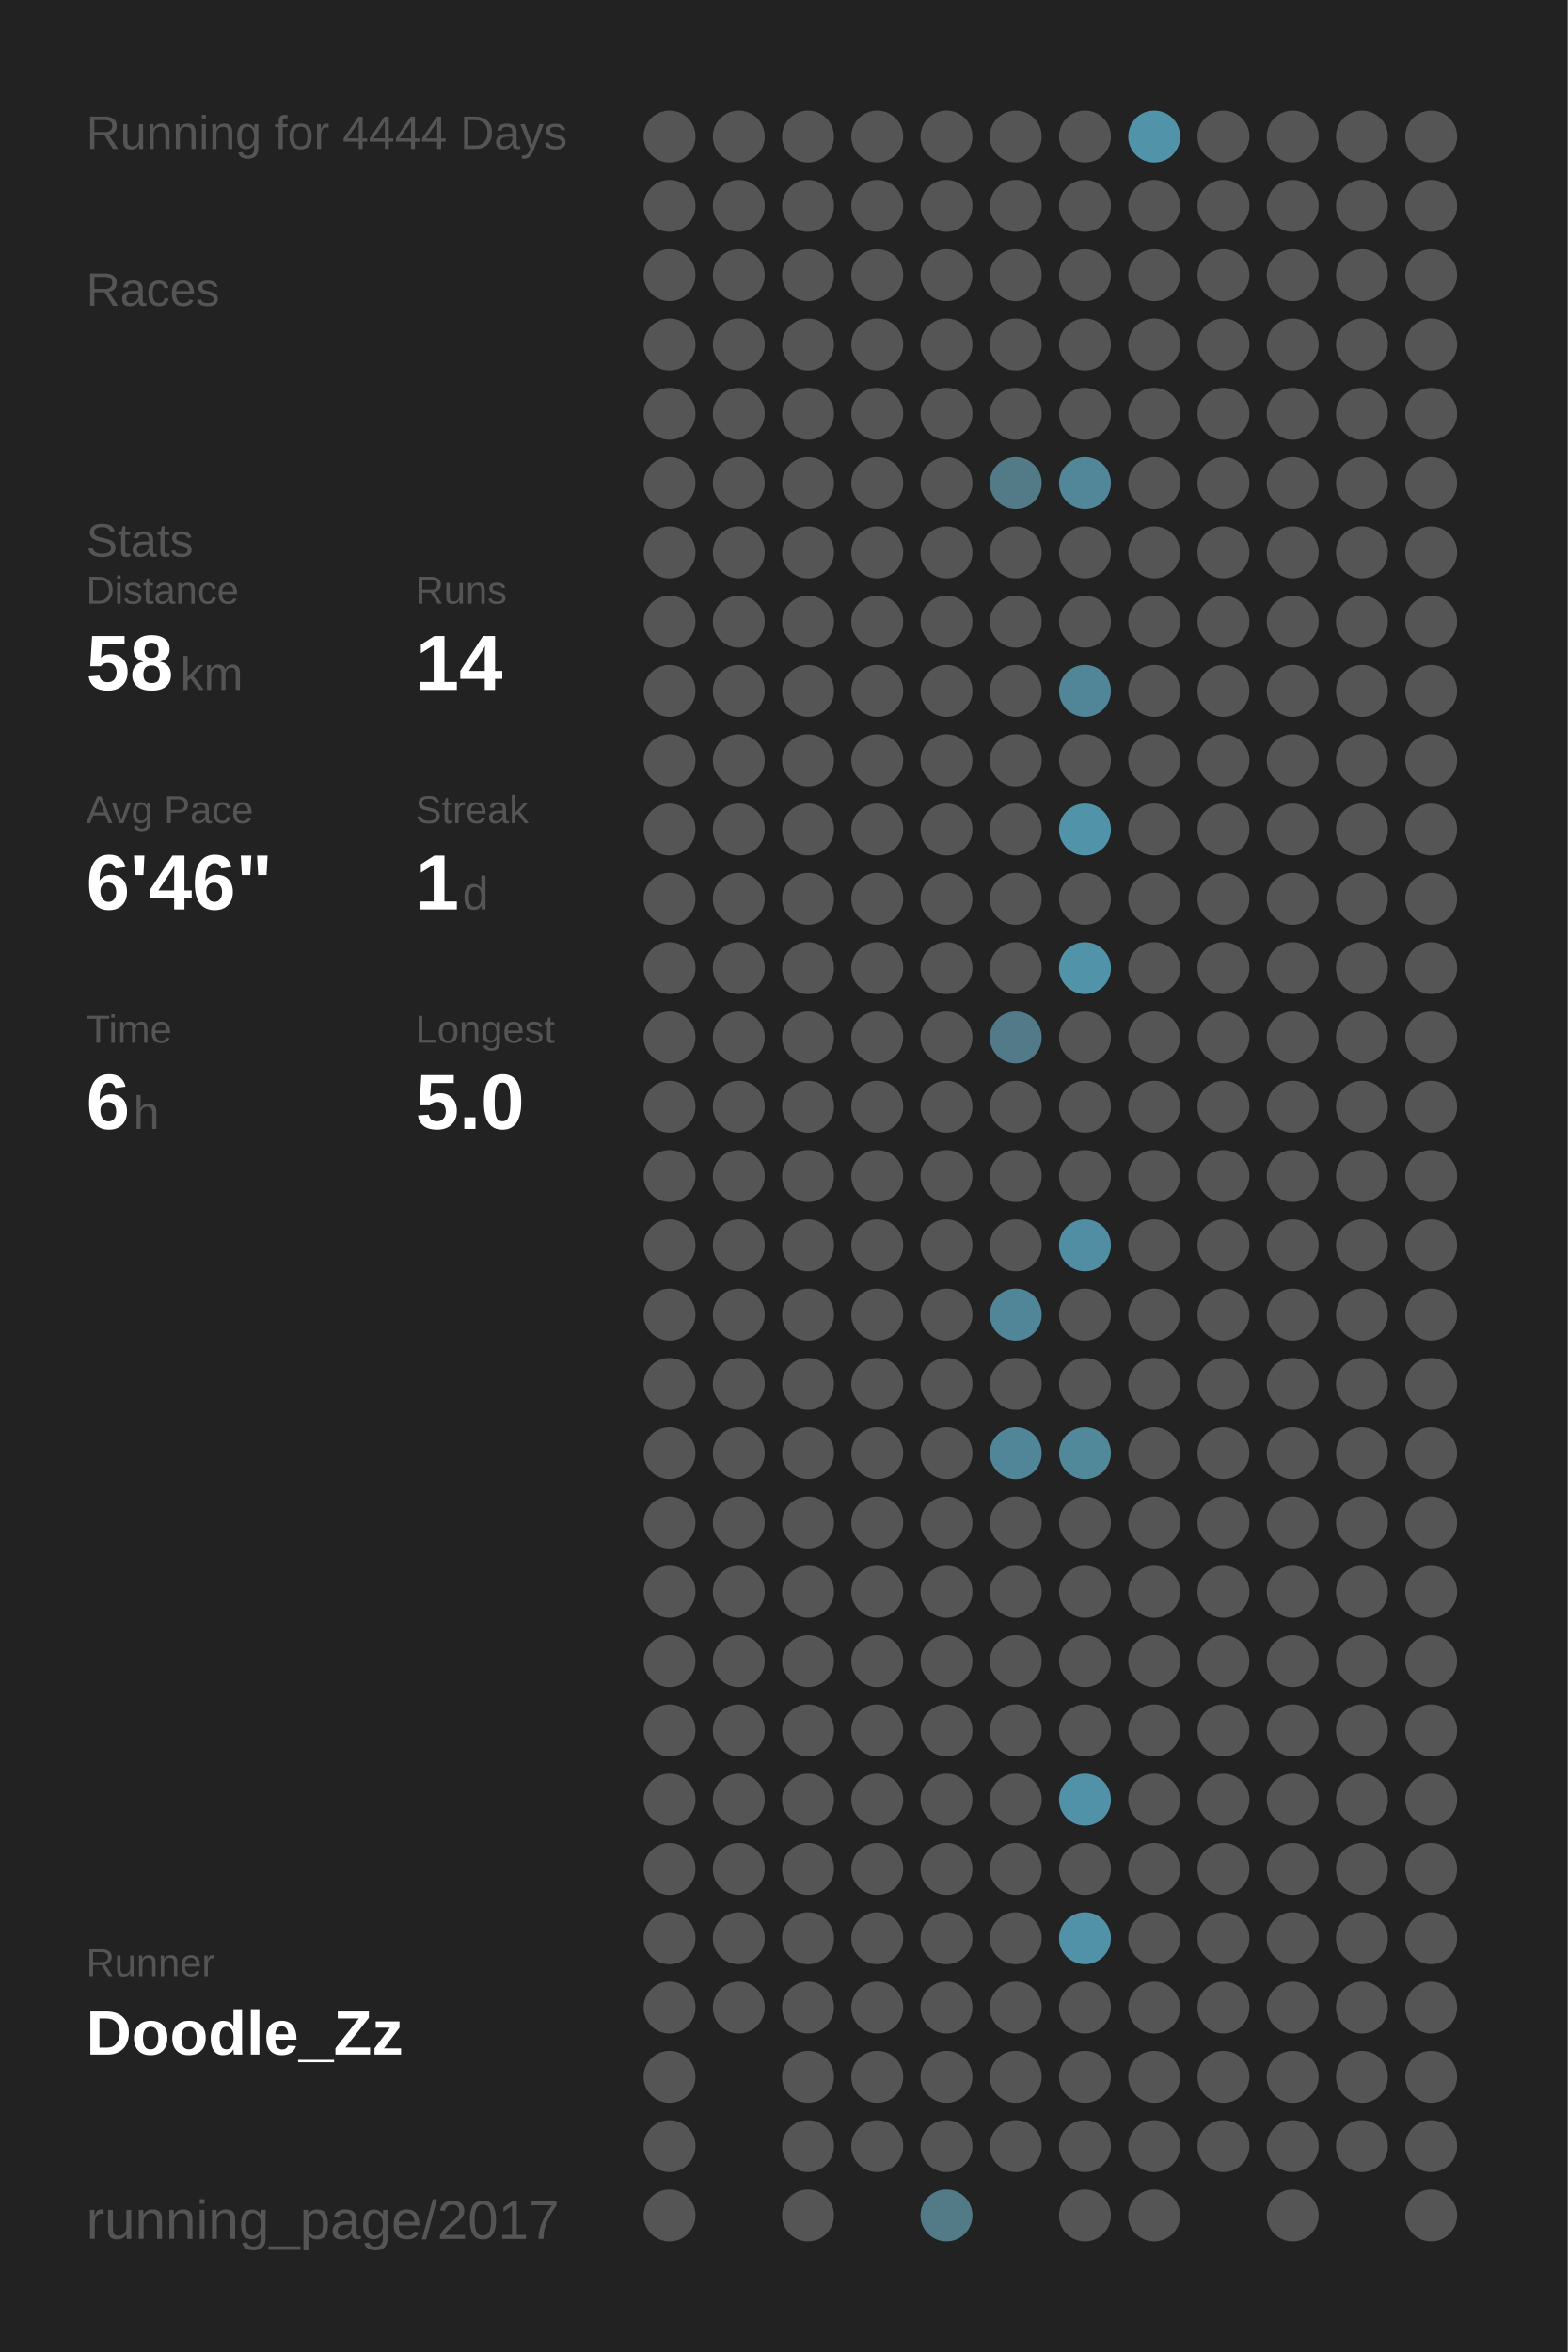
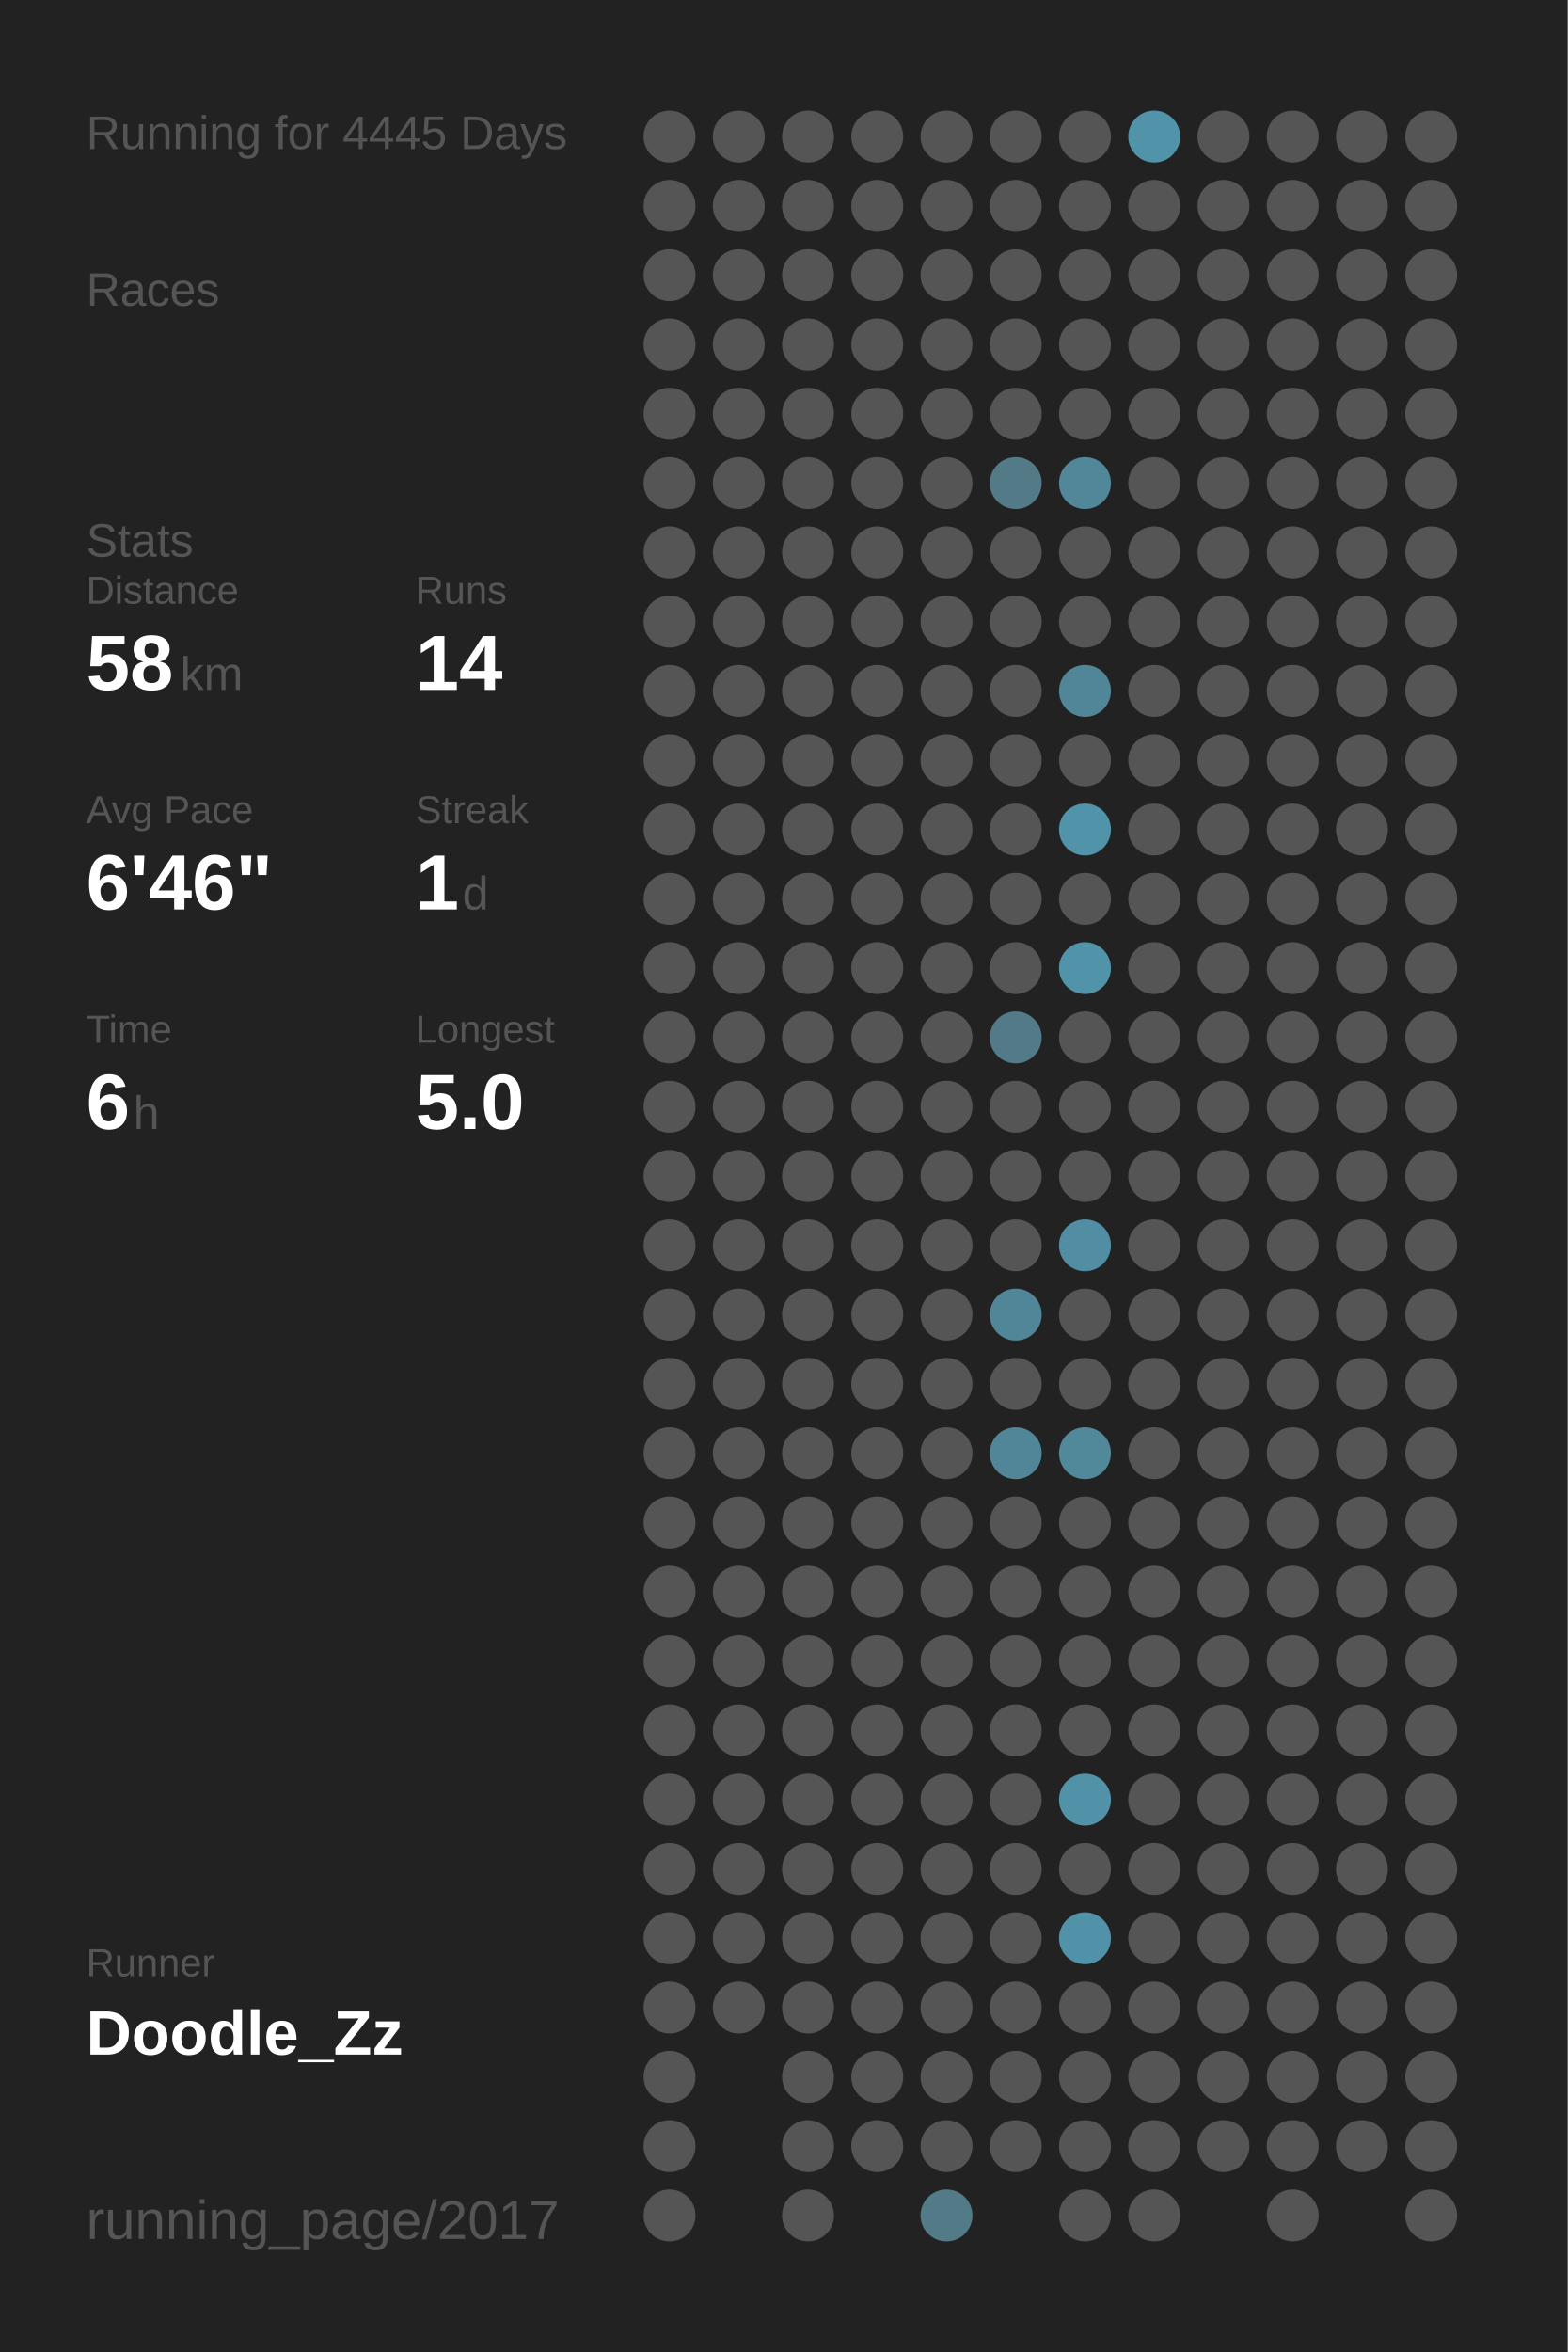
<svg xmlns="http://www.w3.org/2000/svg" baseProfile="full" height="300mm" version="1.1" viewBox="0,0,200,300" width="200mm">
  <defs />
  <rect fill="#222222" height="300" width="200" x="0" y="0" />
-   <text fill="#555555" style="font-size:6px; font-family:Arial;" x="11" y="19">Running for 4444 Days</text>
+   <text fill="#555555" style="font-size:6px; font-family:Arial;" x="11" y="19">Running for 4445 Days</text>
  <text fill="#555555" style="font-size:6px; font-family:Arial;" x="11" y="39">Races</text>
  <text fill="#555555" style="font-size:6px; font-family:Arial;" x="11" y="71">Stats</text>
  <text fill="#555555" style="font-size:5px; font-family:Arial;" x="11" y="77">Distance</text>
  <text fill="#FFFFFF" style="font-size:10px; font-family:Arial; font-weight:bold;" x="11" y="88">58</text>
  <text fill="#555555" style="font-size:6px; font-family:Arial;" x="23" y="88">km</text>
  <text fill="#555555" style="font-size:5px; font-family:Arial;" x="53" y="77">Runs</text>
  <text fill="#FFFFFF" style="font-size:10px; font-family:Arial; font-weight:bold;" x="53" y="88">14</text>
  <text fill="#555555" style="font-size:5px; font-family:Arial;" x="11" y="105">Avg Pace</text>
  <text fill="#FFFFFF" style="font-size:10px; font-family:Arial; font-weight:bold;" x="11" y="116">6'46"</text>
  <text fill="#555555" style="font-size:5px; font-family:Arial;" x="53" y="105">Streak</text>
  <text fill="#FFFFFF" style="font-size:10px; font-family:Arial; font-weight:bold;" x="53" y="116">1</text>
  <text fill="#555555" style="font-size:6px; font-family:Arial;" x="59" y="116">d</text>
  <text fill="#555555" style="font-size:5px; font-family:Arial;" x="11" y="133">Time</text>
  <text fill="#FFFFFF" style="font-size:10px; font-family:Arial; font-weight:bold;" x="11" y="144">6</text>
  <text fill="#555555" style="font-size:6px; font-family:Arial;" x="17" y="144">h</text>
  <text fill="#555555" style="font-size:5px; font-family:Arial;" x="53" y="133">Longest</text>
  <text fill="#FFFFFF" style="font-size:10px; font-family:Arial; font-weight:bold;" x="53" y="144">5.0</text>
  <text fill="#555555" style="font-size:5px; font-family:Arial;" x="11" y="252.065">Runner</text>
  <text fill="#FFFFFF" style="font-size:8px; font-family:Arial; font-weight:bold;" x="11" y="262.065">Doodle_Zz</text>
  <text fill="#555555" style="font-size:7px; font-family:Arial;" x="11" y="285.581">running_page/2017</text>
  <circle cx="85.417" cy="17.419" fill="#555555" r="3.312" />
  <circle cx="85.417" cy="26.258" fill="#555555" r="3.312" />
  <circle cx="85.417" cy="35.097" fill="#555555" r="3.312" />
  <circle cx="85.417" cy="43.935" fill="#555555" r="3.312" />
  <circle cx="85.417" cy="52.774" fill="#555555" r="3.312" />
  <circle cx="85.417" cy="61.613" fill="#555555" r="3.312" />
  <circle cx="85.417" cy="70.452" fill="#555555" r="3.312" />
  <circle cx="85.417" cy="79.29" fill="#555555" r="3.312" />
  <circle cx="85.417" cy="88.129" fill="#555555" r="3.312" />
  <circle cx="85.417" cy="96.968" fill="#555555" r="3.312" />
  <circle cx="85.417" cy="105.806" fill="#555555" r="3.312" />
  <circle cx="85.417" cy="114.645" fill="#555555" r="3.312" />
  <circle cx="85.417" cy="123.484" fill="#555555" r="3.312" />
  <circle cx="85.417" cy="132.323" fill="#555555" r="3.312" />
  <circle cx="85.417" cy="141.161" fill="#555555" r="3.312" />
  <circle cx="85.417" cy="150" fill="#555555" r="3.312" />
  <circle cx="85.417" cy="158.839" fill="#555555" r="3.312" />
  <circle cx="85.417" cy="167.677" fill="#555555" r="3.312" />
  <circle cx="85.417" cy="176.516" fill="#555555" r="3.312" />
  <circle cx="85.417" cy="185.355" fill="#555555" r="3.312" />
  <circle cx="85.417" cy="194.194" fill="#555555" r="3.312" />
  <circle cx="85.417" cy="203.032" fill="#555555" r="3.312" />
  <circle cx="85.417" cy="211.871" fill="#555555" r="3.312" />
  <circle cx="85.417" cy="220.71" fill="#555555" r="3.312" />
  <circle cx="85.417" cy="229.548" fill="#555555" r="3.312" />
  <circle cx="85.417" cy="238.387" fill="#555555" r="3.312" />
  <circle cx="85.417" cy="247.226" fill="#555555" r="3.312" />
  <circle cx="85.417" cy="256.065" fill="#555555" r="3.312" />
  <circle cx="85.417" cy="264.903" fill="#555555" r="3.312" />
  <circle cx="85.417" cy="273.742" fill="#555555" r="3.312" />
  <circle cx="85.417" cy="282.581" fill="#555555" r="3.312" />
  <circle cx="94.25" cy="17.419" fill="#555555" r="3.312" />
  <circle cx="94.25" cy="26.258" fill="#555555" r="3.312" />
  <circle cx="94.25" cy="35.097" fill="#555555" r="3.312" />
  <circle cx="94.25" cy="43.935" fill="#555555" r="3.312" />
  <circle cx="94.25" cy="52.774" fill="#555555" r="3.312" />
  <circle cx="94.25" cy="61.613" fill="#555555" r="3.312" />
  <circle cx="94.25" cy="70.452" fill="#555555" r="3.312" />
  <circle cx="94.25" cy="79.29" fill="#555555" r="3.312" />
  <circle cx="94.25" cy="88.129" fill="#555555" r="3.312" />
  <circle cx="94.25" cy="96.968" fill="#555555" r="3.312" />
  <circle cx="94.25" cy="105.806" fill="#555555" r="3.312" />
  <circle cx="94.25" cy="114.645" fill="#555555" r="3.312" />
  <circle cx="94.25" cy="123.484" fill="#555555" r="3.312" />
  <circle cx="94.25" cy="132.323" fill="#555555" r="3.312" />
  <circle cx="94.25" cy="141.161" fill="#555555" r="3.312" />
  <circle cx="94.25" cy="150" fill="#555555" r="3.312" />
  <circle cx="94.25" cy="158.839" fill="#555555" r="3.312" />
  <circle cx="94.25" cy="167.677" fill="#555555" r="3.312" />
  <circle cx="94.25" cy="176.516" fill="#555555" r="3.312" />
  <circle cx="94.25" cy="185.355" fill="#555555" r="3.312" />
  <circle cx="94.25" cy="194.194" fill="#555555" r="3.312" />
  <circle cx="94.25" cy="203.032" fill="#555555" r="3.312" />
  <circle cx="94.25" cy="211.871" fill="#555555" r="3.312" />
  <circle cx="94.25" cy="220.71" fill="#555555" r="3.312" />
  <circle cx="94.25" cy="229.548" fill="#555555" r="3.312" />
  <circle cx="94.25" cy="238.387" fill="#555555" r="3.312" />
  <circle cx="94.25" cy="247.226" fill="#555555" r="3.312" />
  <circle cx="94.25" cy="256.065" fill="#555555" r="3.312" />
  <circle cx="103.083" cy="17.419" fill="#555555" r="3.312" />
  <circle cx="103.083" cy="26.258" fill="#555555" r="3.312" />
  <circle cx="103.083" cy="35.097" fill="#555555" r="3.312" />
  <circle cx="103.083" cy="43.935" fill="#555555" r="3.312" />
  <circle cx="103.083" cy="52.774" fill="#555555" r="3.312" />
  <circle cx="103.083" cy="61.613" fill="#555555" r="3.312" />
  <circle cx="103.083" cy="70.452" fill="#555555" r="3.312" />
  <circle cx="103.083" cy="79.29" fill="#555555" r="3.312" />
  <circle cx="103.083" cy="88.129" fill="#555555" r="3.312" />
  <circle cx="103.083" cy="96.968" fill="#555555" r="3.312" />
  <circle cx="103.083" cy="105.806" fill="#555555" r="3.312" />
  <circle cx="103.083" cy="114.645" fill="#555555" r="3.312" />
  <circle cx="103.083" cy="123.484" fill="#555555" r="3.312" />
  <circle cx="103.083" cy="132.323" fill="#555555" r="3.312" />
  <circle cx="103.083" cy="141.161" fill="#555555" r="3.312" />
  <circle cx="103.083" cy="150" fill="#555555" r="3.312" />
  <circle cx="103.083" cy="158.839" fill="#555555" r="3.312" />
  <circle cx="103.083" cy="167.677" fill="#555555" r="3.312" />
  <circle cx="103.083" cy="176.516" fill="#555555" r="3.312" />
  <circle cx="103.083" cy="185.355" fill="#555555" r="3.312" />
  <circle cx="103.083" cy="194.194" fill="#555555" r="3.312" />
  <circle cx="103.083" cy="203.032" fill="#555555" r="3.312" />
  <circle cx="103.083" cy="211.871" fill="#555555" r="3.312" />
  <circle cx="103.083" cy="220.71" fill="#555555" r="3.312" />
  <circle cx="103.083" cy="229.548" fill="#555555" r="3.312" />
  <circle cx="103.083" cy="238.387" fill="#555555" r="3.312" />
  <circle cx="103.083" cy="247.226" fill="#555555" r="3.312" />
  <circle cx="103.083" cy="256.065" fill="#555555" r="3.312" />
  <circle cx="103.083" cy="264.903" fill="#555555" r="3.312" />
  <circle cx="103.083" cy="273.742" fill="#555555" r="3.312" />
  <circle cx="103.083" cy="282.581" fill="#555555" r="3.312" />
  <circle cx="111.917" cy="17.419" fill="#555555" r="3.312" />
  <circle cx="111.917" cy="26.258" fill="#555555" r="3.312" />
  <circle cx="111.917" cy="35.097" fill="#555555" r="3.312" />
  <circle cx="111.917" cy="43.935" fill="#555555" r="3.312" />
  <circle cx="111.917" cy="52.774" fill="#555555" r="3.312" />
  <circle cx="111.917" cy="61.613" fill="#555555" r="3.312" />
  <circle cx="111.917" cy="70.452" fill="#555555" r="3.312" />
  <circle cx="111.917" cy="79.29" fill="#555555" r="3.312" />
  <circle cx="111.917" cy="88.129" fill="#555555" r="3.312" />
  <circle cx="111.917" cy="96.968" fill="#555555" r="3.312" />
  <circle cx="111.917" cy="105.806" fill="#555555" r="3.312" />
  <circle cx="111.917" cy="114.645" fill="#555555" r="3.312" />
  <circle cx="111.917" cy="123.484" fill="#555555" r="3.312" />
  <circle cx="111.917" cy="132.323" fill="#555555" r="3.312" />
  <circle cx="111.917" cy="141.161" fill="#555555" r="3.312" />
  <circle cx="111.917" cy="150" fill="#555555" r="3.312" />
  <circle cx="111.917" cy="158.839" fill="#555555" r="3.312" />
  <circle cx="111.917" cy="167.677" fill="#555555" r="3.312" />
  <circle cx="111.917" cy="176.516" fill="#555555" r="3.312" />
  <circle cx="111.917" cy="185.355" fill="#555555" r="3.312" />
  <circle cx="111.917" cy="194.194" fill="#555555" r="3.312" />
  <circle cx="111.917" cy="203.032" fill="#555555" r="3.312" />
  <circle cx="111.917" cy="211.871" fill="#555555" r="3.312" />
  <circle cx="111.917" cy="220.71" fill="#555555" r="3.312" />
  <circle cx="111.917" cy="229.548" fill="#555555" r="3.312" />
  <circle cx="111.917" cy="238.387" fill="#555555" r="3.312" />
  <circle cx="111.917" cy="247.226" fill="#555555" r="3.312" />
  <circle cx="111.917" cy="256.065" fill="#555555" r="3.312" />
  <circle cx="111.917" cy="264.903" fill="#555555" r="3.312" />
  <circle cx="111.917" cy="273.742" fill="#555555" r="3.312" />
  <circle cx="120.75" cy="17.419" fill="#555555" r="3.312" />
  <circle cx="120.75" cy="26.258" fill="#555555" r="3.312" />
  <circle cx="120.75" cy="35.097" fill="#555555" r="3.312" />
  <circle cx="120.75" cy="43.935" fill="#555555" r="3.312" />
  <circle cx="120.75" cy="52.774" fill="#555555" r="3.312" />
  <circle cx="120.75" cy="61.613" fill="#555555" r="3.312" />
  <circle cx="120.75" cy="70.452" fill="#555555" r="3.312" />
  <circle cx="120.75" cy="79.29" fill="#555555" r="3.312" />
  <circle cx="120.75" cy="88.129" fill="#555555" r="3.312" />
  <circle cx="120.75" cy="96.968" fill="#555555" r="3.312" />
  <circle cx="120.75" cy="105.806" fill="#555555" r="3.312" />
  <circle cx="120.75" cy="114.645" fill="#555555" r="3.312" />
  <circle cx="120.75" cy="123.484" fill="#555555" r="3.312" />
  <circle cx="120.75" cy="132.323" fill="#555555" r="3.312" />
  <circle cx="120.75" cy="141.161" fill="#555555" r="3.312" />
  <circle cx="120.75" cy="150" fill="#555555" r="3.312" />
  <circle cx="120.75" cy="158.839" fill="#555555" r="3.312" />
  <circle cx="120.75" cy="167.677" fill="#555555" r="3.312" />
  <circle cx="120.75" cy="176.516" fill="#555555" r="3.312" />
  <circle cx="120.75" cy="185.355" fill="#555555" r="3.312" />
  <circle cx="120.75" cy="194.194" fill="#555555" r="3.312" />
  <circle cx="120.75" cy="203.032" fill="#555555" r="3.312" />
  <circle cx="120.75" cy="211.871" fill="#555555" r="3.312" />
  <circle cx="120.75" cy="220.71" fill="#555555" r="3.312" />
  <circle cx="120.75" cy="229.548" fill="#555555" r="3.312" />
  <circle cx="120.75" cy="238.387" fill="#555555" r="3.312" />
  <circle cx="120.75" cy="247.226" fill="#555555" r="3.312" />
  <circle cx="120.75" cy="256.065" fill="#555555" r="3.312" />
  <circle cx="120.75" cy="264.903" fill="#555555" r="3.312" />
  <circle cx="120.75" cy="273.742" fill="#555555" r="3.312" />
  <circle cx="120.75" cy="282.581" fill="#527a87" r="3.312" />
  <circle cx="129.583" cy="17.419" fill="#555555" r="3.312" />
  <circle cx="129.583" cy="26.258" fill="#555555" r="3.312" />
  <circle cx="129.583" cy="35.097" fill="#555555" r="3.312" />
  <circle cx="129.583" cy="43.935" fill="#555555" r="3.312" />
  <circle cx="129.583" cy="52.774" fill="#555555" r="3.312" />
  <circle cx="129.583" cy="61.613" fill="#527a87" r="3.312" />
  <circle cx="129.583" cy="70.452" fill="#555555" r="3.312" />
  <circle cx="129.583" cy="79.29" fill="#555555" r="3.312" />
  <circle cx="129.583" cy="88.129" fill="#555555" r="3.312" />
  <circle cx="129.583" cy="96.968" fill="#555555" r="3.312" />
  <circle cx="129.583" cy="105.806" fill="#555555" r="3.312" />
  <circle cx="129.583" cy="114.645" fill="#555555" r="3.312" />
  <circle cx="129.583" cy="123.484" fill="#555555" r="3.312" />
  <circle cx="129.583" cy="132.323" fill="#527a88" r="3.312" />
  <circle cx="129.583" cy="141.161" fill="#555555" r="3.312" />
  <circle cx="129.583" cy="150" fill="#555555" r="3.312" />
  <circle cx="129.583" cy="158.839" fill="#555555" r="3.312" />
  <circle cx="129.583" cy="167.677" fill="#518698" r="3.312" />
  <circle cx="129.583" cy="176.516" fill="#555555" r="3.312" />
  <circle cx="129.583" cy="185.355" fill="#518698" r="3.312" />
  <circle cx="129.583" cy="194.194" fill="#555555" r="3.312" />
  <circle cx="129.583" cy="203.032" fill="#555555" r="3.312" />
  <circle cx="129.583" cy="211.871" fill="#555555" r="3.312" />
  <circle cx="129.583" cy="220.71" fill="#555555" r="3.312" />
  <circle cx="129.583" cy="229.548" fill="#555555" r="3.312" />
  <circle cx="129.583" cy="238.387" fill="#555555" r="3.312" />
  <circle cx="129.583" cy="247.226" fill="#555555" r="3.312" />
  <circle cx="129.583" cy="256.065" fill="#555555" r="3.312" />
  <circle cx="129.583" cy="264.903" fill="#555555" r="3.312" />
  <circle cx="129.583" cy="273.742" fill="#555555" r="3.312" />
  <circle cx="138.417" cy="17.419" fill="#555555" r="3.312" />
  <circle cx="138.417" cy="26.258" fill="#555555" r="3.312" />
  <circle cx="138.417" cy="35.097" fill="#555555" r="3.312" />
  <circle cx="138.417" cy="43.935" fill="#555555" r="3.312" />
  <circle cx="138.417" cy="52.774" fill="#555555" r="3.312" />
  <circle cx="138.417" cy="61.613" fill="#518799" r="3.312" />
  <circle cx="138.417" cy="70.452" fill="#555555" r="3.312" />
  <circle cx="138.417" cy="79.29" fill="#555555" r="3.312" />
  <circle cx="138.417" cy="88.129" fill="#518698" r="3.312" />
  <circle cx="138.417" cy="96.968" fill="#555555" r="3.312" />
  <circle cx="138.417" cy="105.806" fill="#5193a9" r="3.312" />
  <circle cx="138.417" cy="114.645" fill="#555555" r="3.312" />
  <circle cx="138.417" cy="123.484" fill="#5193a9" r="3.312" />
  <circle cx="138.417" cy="132.323" fill="#555555" r="3.312" />
  <circle cx="138.417" cy="141.161" fill="#555555" r="3.312" />
  <circle cx="138.417" cy="150" fill="#555555" r="3.312" />
  <circle cx="138.417" cy="158.839" fill="#518ea3" r="3.312" />
  <circle cx="138.417" cy="167.677" fill="#555555" r="3.312" />
  <circle cx="138.417" cy="176.516" fill="#555555" r="3.312" />
  <circle cx="138.417" cy="185.355" fill="#51889a" r="3.312" />
  <circle cx="138.417" cy="194.194" fill="#555555" r="3.312" />
  <circle cx="138.417" cy="203.032" fill="#555555" r="3.312" />
  <circle cx="138.417" cy="211.871" fill="#555555" r="3.312" />
  <circle cx="138.417" cy="220.71" fill="#555555" r="3.312" />
  <circle cx="138.417" cy="229.548" fill="#5192a8" r="3.312" />
  <circle cx="138.417" cy="238.387" fill="#555555" r="3.312" />
  <circle cx="138.417" cy="247.226" fill="#5192a8" r="3.312" />
  <circle cx="138.417" cy="256.065" fill="#555555" r="3.312" />
  <circle cx="138.417" cy="264.903" fill="#555555" r="3.312" />
  <circle cx="138.417" cy="273.742" fill="#555555" r="3.312" />
  <circle cx="138.417" cy="282.581" fill="#555555" r="3.312" />
  <circle cx="147.25" cy="17.419" fill="#5193a9" r="3.312" />
  <circle cx="147.25" cy="26.258" fill="#555555" r="3.312" />
  <circle cx="147.25" cy="35.097" fill="#555555" r="3.312" />
  <circle cx="147.25" cy="43.935" fill="#555555" r="3.312" />
  <circle cx="147.25" cy="52.774" fill="#555555" r="3.312" />
  <circle cx="147.25" cy="61.613" fill="#555555" r="3.312" />
  <circle cx="147.25" cy="70.452" fill="#555555" r="3.312" />
  <circle cx="147.25" cy="79.29" fill="#555555" r="3.312" />
  <circle cx="147.25" cy="88.129" fill="#555555" r="3.312" />
  <circle cx="147.25" cy="96.968" fill="#555555" r="3.312" />
  <circle cx="147.25" cy="105.806" fill="#555555" r="3.312" />
  <circle cx="147.25" cy="114.645" fill="#555555" r="3.312" />
  <circle cx="147.25" cy="123.484" fill="#555555" r="3.312" />
  <circle cx="147.25" cy="132.323" fill="#555555" r="3.312" />
  <circle cx="147.25" cy="141.161" fill="#555555" r="3.312" />
  <circle cx="147.25" cy="150" fill="#555555" r="3.312" />
  <circle cx="147.25" cy="158.839" fill="#555555" r="3.312" />
  <circle cx="147.25" cy="167.677" fill="#555555" r="3.312" />
  <circle cx="147.25" cy="176.516" fill="#555555" r="3.312" />
  <circle cx="147.25" cy="185.355" fill="#555555" r="3.312" />
  <circle cx="147.25" cy="194.194" fill="#555555" r="3.312" />
  <circle cx="147.25" cy="203.032" fill="#555555" r="3.312" />
  <circle cx="147.25" cy="211.871" fill="#555555" r="3.312" />
  <circle cx="147.25" cy="220.71" fill="#555555" r="3.312" />
  <circle cx="147.25" cy="229.548" fill="#555555" r="3.312" />
  <circle cx="147.25" cy="238.387" fill="#555555" r="3.312" />
  <circle cx="147.25" cy="247.226" fill="#555555" r="3.312" />
  <circle cx="147.25" cy="256.065" fill="#555555" r="3.312" />
  <circle cx="147.25" cy="264.903" fill="#555555" r="3.312" />
  <circle cx="147.25" cy="273.742" fill="#555555" r="3.312" />
  <circle cx="147.25" cy="282.581" fill="#555555" r="3.312" />
  <circle cx="156.083" cy="17.419" fill="#555555" r="3.312" />
  <circle cx="156.083" cy="26.258" fill="#555555" r="3.312" />
  <circle cx="156.083" cy="35.097" fill="#555555" r="3.312" />
  <circle cx="156.083" cy="43.935" fill="#555555" r="3.312" />
  <circle cx="156.083" cy="52.774" fill="#555555" r="3.312" />
  <circle cx="156.083" cy="61.613" fill="#555555" r="3.312" />
  <circle cx="156.083" cy="70.452" fill="#555555" r="3.312" />
  <circle cx="156.083" cy="79.29" fill="#555555" r="3.312" />
  <circle cx="156.083" cy="88.129" fill="#555555" r="3.312" />
  <circle cx="156.083" cy="96.968" fill="#555555" r="3.312" />
  <circle cx="156.083" cy="105.806" fill="#555555" r="3.312" />
  <circle cx="156.083" cy="114.645" fill="#555555" r="3.312" />
  <circle cx="156.083" cy="123.484" fill="#555555" r="3.312" />
  <circle cx="156.083" cy="132.323" fill="#555555" r="3.312" />
  <circle cx="156.083" cy="141.161" fill="#555555" r="3.312" />
  <circle cx="156.083" cy="150" fill="#555555" r="3.312" />
  <circle cx="156.083" cy="158.839" fill="#555555" r="3.312" />
  <circle cx="156.083" cy="167.677" fill="#555555" r="3.312" />
  <circle cx="156.083" cy="176.516" fill="#555555" r="3.312" />
  <circle cx="156.083" cy="185.355" fill="#555555" r="3.312" />
  <circle cx="156.083" cy="194.194" fill="#555555" r="3.312" />
  <circle cx="156.083" cy="203.032" fill="#555555" r="3.312" />
  <circle cx="156.083" cy="211.871" fill="#555555" r="3.312" />
  <circle cx="156.083" cy="220.71" fill="#555555" r="3.312" />
  <circle cx="156.083" cy="229.548" fill="#555555" r="3.312" />
  <circle cx="156.083" cy="238.387" fill="#555555" r="3.312" />
  <circle cx="156.083" cy="247.226" fill="#555555" r="3.312" />
  <circle cx="156.083" cy="256.065" fill="#555555" r="3.312" />
  <circle cx="156.083" cy="264.903" fill="#555555" r="3.312" />
  <circle cx="156.083" cy="273.742" fill="#555555" r="3.312" />
  <circle cx="164.917" cy="17.419" fill="#555555" r="3.312" />
  <circle cx="164.917" cy="26.258" fill="#555555" r="3.312" />
  <circle cx="164.917" cy="35.097" fill="#555555" r="3.312" />
  <circle cx="164.917" cy="43.935" fill="#555555" r="3.312" />
  <circle cx="164.917" cy="52.774" fill="#555555" r="3.312" />
  <circle cx="164.917" cy="61.613" fill="#555555" r="3.312" />
  <circle cx="164.917" cy="70.452" fill="#555555" r="3.312" />
  <circle cx="164.917" cy="79.29" fill="#555555" r="3.312" />
  <circle cx="164.917" cy="88.129" fill="#555555" r="3.312" />
  <circle cx="164.917" cy="96.968" fill="#555555" r="3.312" />
  <circle cx="164.917" cy="105.806" fill="#555555" r="3.312" />
  <circle cx="164.917" cy="114.645" fill="#555555" r="3.312" />
  <circle cx="164.917" cy="123.484" fill="#555555" r="3.312" />
  <circle cx="164.917" cy="132.323" fill="#555555" r="3.312" />
  <circle cx="164.917" cy="141.161" fill="#555555" r="3.312" />
  <circle cx="164.917" cy="150" fill="#555555" r="3.312" />
  <circle cx="164.917" cy="158.839" fill="#555555" r="3.312" />
  <circle cx="164.917" cy="167.677" fill="#555555" r="3.312" />
  <circle cx="164.917" cy="176.516" fill="#555555" r="3.312" />
  <circle cx="164.917" cy="185.355" fill="#555555" r="3.312" />
  <circle cx="164.917" cy="194.194" fill="#555555" r="3.312" />
  <circle cx="164.917" cy="203.032" fill="#555555" r="3.312" />
  <circle cx="164.917" cy="211.871" fill="#555555" r="3.312" />
  <circle cx="164.917" cy="220.71" fill="#555555" r="3.312" />
  <circle cx="164.917" cy="229.548" fill="#555555" r="3.312" />
  <circle cx="164.917" cy="238.387" fill="#555555" r="3.312" />
  <circle cx="164.917" cy="247.226" fill="#555555" r="3.312" />
  <circle cx="164.917" cy="256.065" fill="#555555" r="3.312" />
  <circle cx="164.917" cy="264.903" fill="#555555" r="3.312" />
  <circle cx="164.917" cy="273.742" fill="#555555" r="3.312" />
  <circle cx="164.917" cy="282.581" fill="#555555" r="3.312" />
  <circle cx="173.75" cy="17.419" fill="#555555" r="3.312" />
  <circle cx="173.75" cy="26.258" fill="#555555" r="3.312" />
  <circle cx="173.75" cy="35.097" fill="#555555" r="3.312" />
  <circle cx="173.75" cy="43.935" fill="#555555" r="3.312" />
  <circle cx="173.75" cy="52.774" fill="#555555" r="3.312" />
  <circle cx="173.75" cy="61.613" fill="#555555" r="3.312" />
  <circle cx="173.75" cy="70.452" fill="#555555" r="3.312" />
  <circle cx="173.75" cy="79.29" fill="#555555" r="3.312" />
  <circle cx="173.75" cy="88.129" fill="#555555" r="3.312" />
  <circle cx="173.75" cy="96.968" fill="#555555" r="3.312" />
  <circle cx="173.75" cy="105.806" fill="#555555" r="3.312" />
  <circle cx="173.75" cy="114.645" fill="#555555" r="3.312" />
  <circle cx="173.75" cy="123.484" fill="#555555" r="3.312" />
  <circle cx="173.75" cy="132.323" fill="#555555" r="3.312" />
  <circle cx="173.75" cy="141.161" fill="#555555" r="3.312" />
  <circle cx="173.75" cy="150" fill="#555555" r="3.312" />
  <circle cx="173.75" cy="158.839" fill="#555555" r="3.312" />
  <circle cx="173.75" cy="167.677" fill="#555555" r="3.312" />
  <circle cx="173.75" cy="176.516" fill="#555555" r="3.312" />
  <circle cx="173.75" cy="185.355" fill="#555555" r="3.312" />
  <circle cx="173.75" cy="194.194" fill="#555555" r="3.312" />
  <circle cx="173.75" cy="203.032" fill="#555555" r="3.312" />
  <circle cx="173.75" cy="211.871" fill="#555555" r="3.312" />
  <circle cx="173.75" cy="220.71" fill="#555555" r="3.312" />
  <circle cx="173.75" cy="229.548" fill="#555555" r="3.312" />
  <circle cx="173.75" cy="238.387" fill="#555555" r="3.312" />
  <circle cx="173.75" cy="247.226" fill="#555555" r="3.312" />
  <circle cx="173.75" cy="256.065" fill="#555555" r="3.312" />
  <circle cx="173.75" cy="264.903" fill="#555555" r="3.312" />
  <circle cx="173.75" cy="273.742" fill="#555555" r="3.312" />
  <circle cx="182.583" cy="17.419" fill="#555555" r="3.312" />
  <circle cx="182.583" cy="26.258" fill="#555555" r="3.312" />
  <circle cx="182.583" cy="35.097" fill="#555555" r="3.312" />
  <circle cx="182.583" cy="43.935" fill="#555555" r="3.312" />
  <circle cx="182.583" cy="52.774" fill="#555555" r="3.312" />
  <circle cx="182.583" cy="61.613" fill="#555555" r="3.312" />
  <circle cx="182.583" cy="70.452" fill="#555555" r="3.312" />
  <circle cx="182.583" cy="79.29" fill="#555555" r="3.312" />
  <circle cx="182.583" cy="88.129" fill="#555555" r="3.312" />
  <circle cx="182.583" cy="96.968" fill="#555555" r="3.312" />
  <circle cx="182.583" cy="105.806" fill="#555555" r="3.312" />
  <circle cx="182.583" cy="114.645" fill="#555555" r="3.312" />
  <circle cx="182.583" cy="123.484" fill="#555555" r="3.312" />
  <circle cx="182.583" cy="132.323" fill="#555555" r="3.312" />
  <circle cx="182.583" cy="141.161" fill="#555555" r="3.312" />
  <circle cx="182.583" cy="150" fill="#555555" r="3.312" />
  <circle cx="182.583" cy="158.839" fill="#555555" r="3.312" />
  <circle cx="182.583" cy="167.677" fill="#555555" r="3.312" />
  <circle cx="182.583" cy="176.516" fill="#555555" r="3.312" />
  <circle cx="182.583" cy="185.355" fill="#555555" r="3.312" />
  <circle cx="182.583" cy="194.194" fill="#555555" r="3.312" />
  <circle cx="182.583" cy="203.032" fill="#555555" r="3.312" />
  <circle cx="182.583" cy="211.871" fill="#555555" r="3.312" />
  <circle cx="182.583" cy="220.71" fill="#555555" r="3.312" />
  <circle cx="182.583" cy="229.548" fill="#555555" r="3.312" />
  <circle cx="182.583" cy="238.387" fill="#555555" r="3.312" />
  <circle cx="182.583" cy="247.226" fill="#555555" r="3.312" />
  <circle cx="182.583" cy="256.065" fill="#555555" r="3.312" />
  <circle cx="182.583" cy="264.903" fill="#555555" r="3.312" />
  <circle cx="182.583" cy="273.742" fill="#555555" r="3.312" />
  <circle cx="182.583" cy="282.581" fill="#555555" r="3.312" />
</svg>
